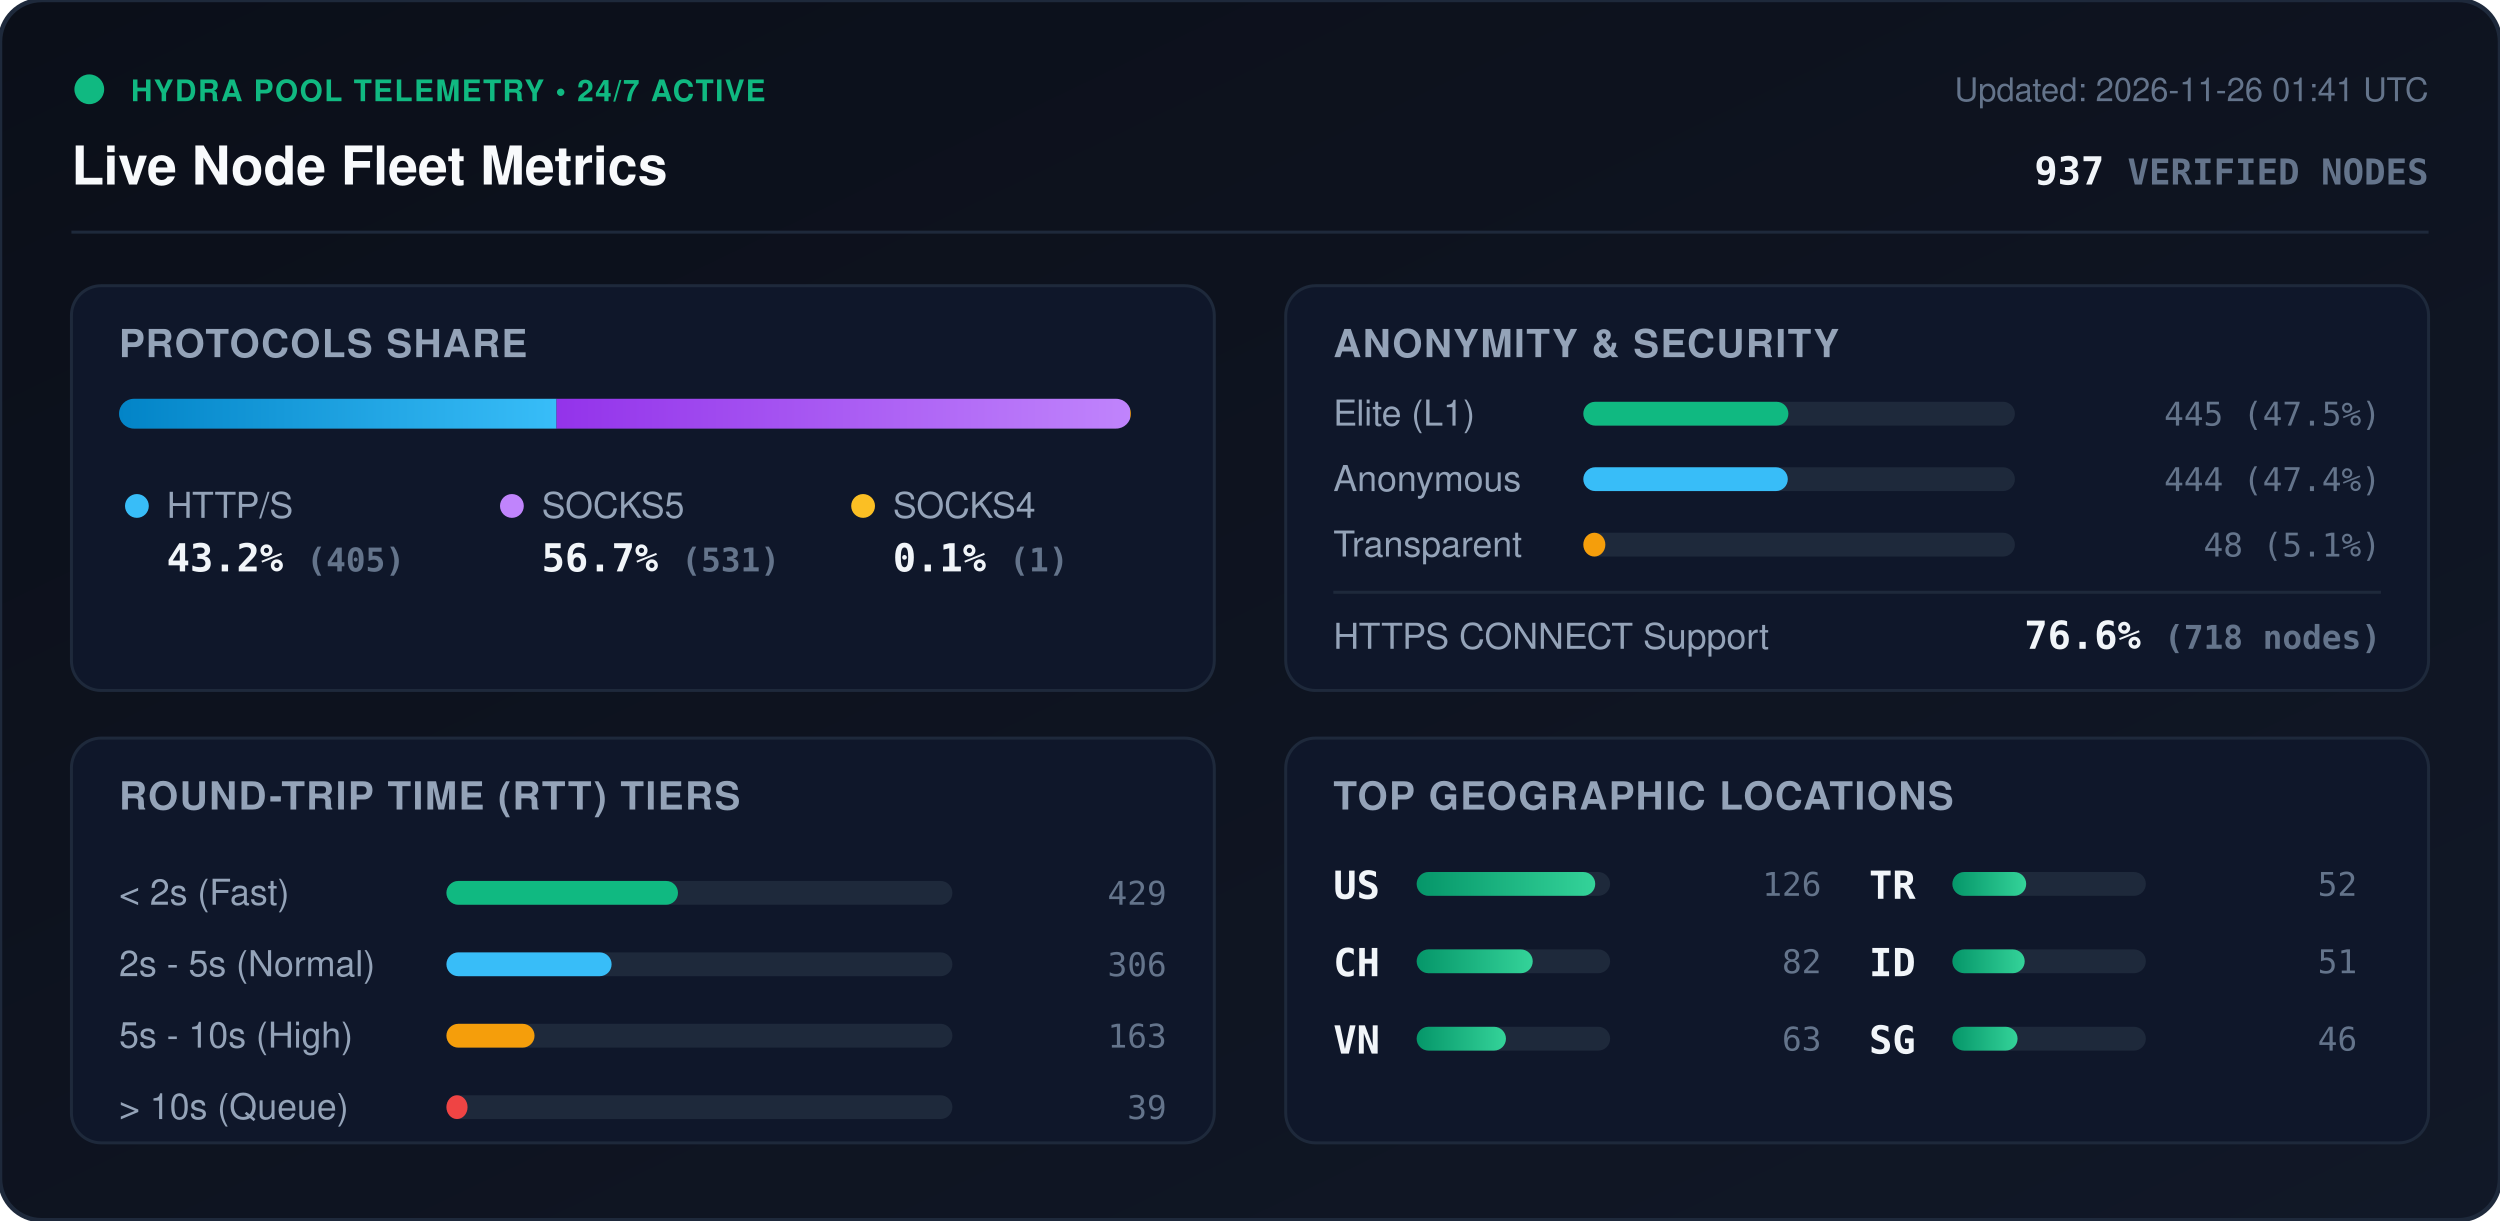
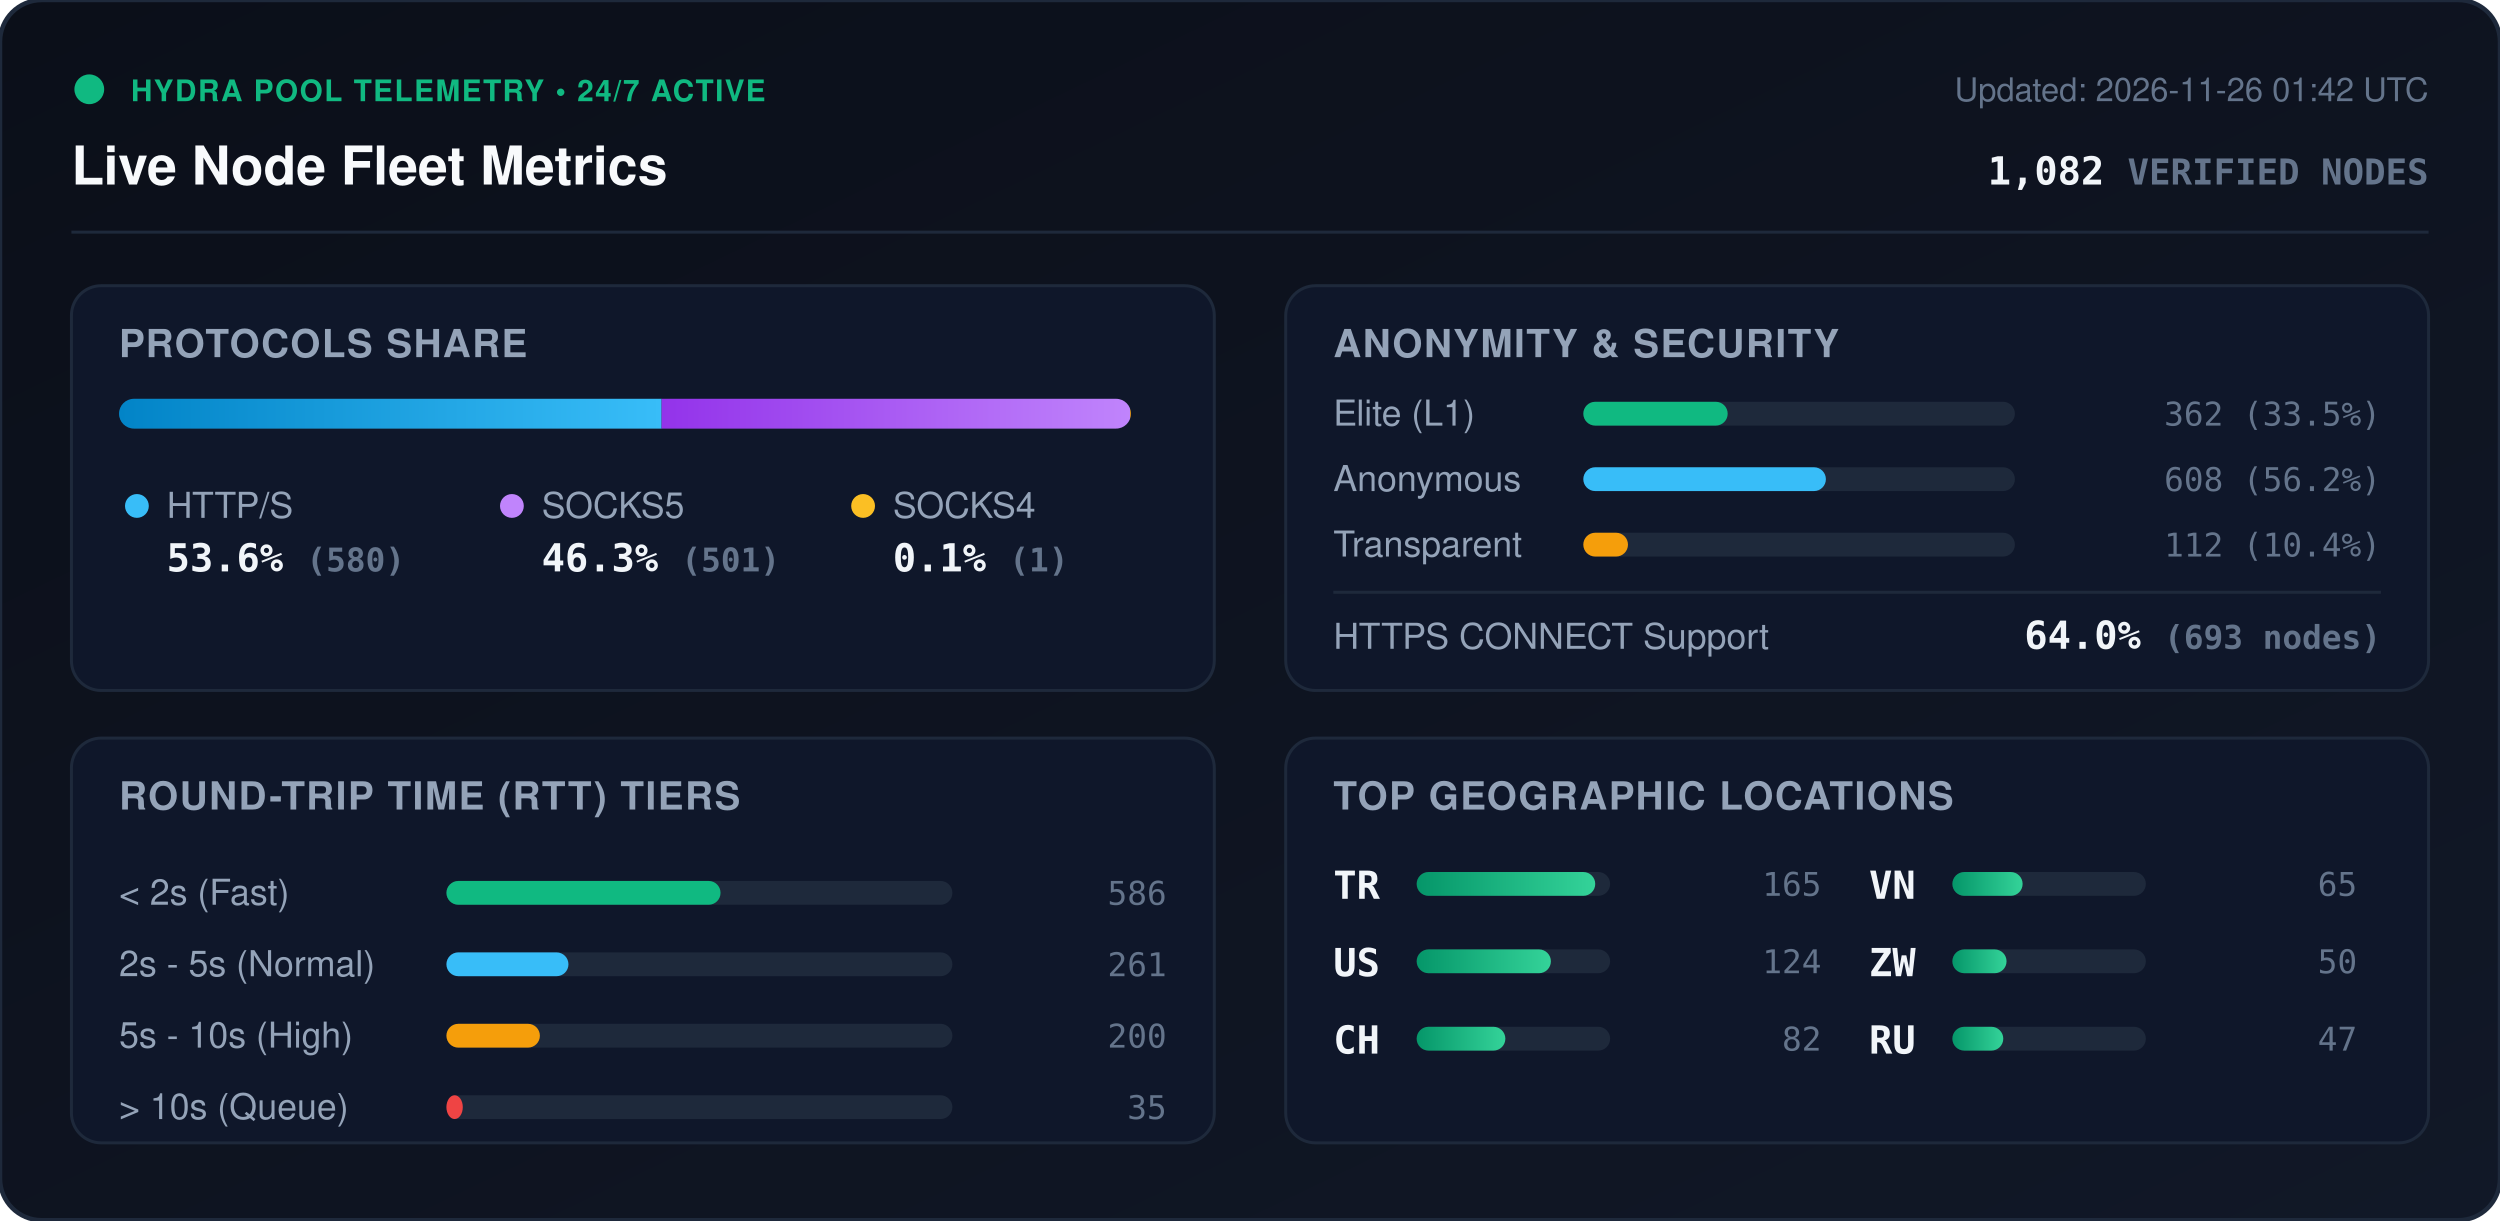
<svg xmlns="http://www.w3.org/2000/svg" viewBox="0 0 840 410" width="840" height="410" style="max-width: 100%; height: auto;">
  <defs>
    <linearGradient id="bg" x1="0%" y1="0%" x2="100%" y2="100%">
      <stop offset="0%" stop-color="#0b0f19" />
      <stop offset="100%" stop-color="#111827" />
    </linearGradient>
    <linearGradient id="bar-http" x1="0%" y1="0%" x2="100%" y2="0%">
      <stop offset="0%" stop-color="#0284c7" />
      <stop offset="100%" stop-color="#38bdf8" />
    </linearGradient>
    <linearGradient id="bar-socks5" x1="0%" y1="0%" x2="100%" y2="0%">
      <stop offset="0%" stop-color="#9333ea" />
      <stop offset="100%" stop-color="#c084fc" />
    </linearGradient>
    <linearGradient id="bar-socks4" x1="0%" y1="0%" x2="100%" y2="0%">
      <stop offset="0%" stop-color="#d97706" />
      <stop offset="100%" stop-color="#fbbf24" />
    </linearGradient>
    <linearGradient id="bar-green" x1="0%" y1="0%" x2="100%" y2="0%">
      <stop offset="0%" stop-color="#059669" />
      <stop offset="100%" stop-color="#34d399" />
    </linearGradient>
    <clipPath id="prog-track-clip">
      <rect width="340.0" height="10" rx="5" />
    </clipPath>
    <style>
      .title { font: 700 18px -apple-system, BlinkMacSystemFont, 'Segoe UI', Helvetica, Arial, sans-serif; fill: #f8fafc; }
      .sub { font: 500 11px -apple-system, BlinkMacSystemFont, 'Segoe UI', Helvetica, Arial, sans-serif; fill: #64748b; }
      .section-hdr { font: 600 13px -apple-system, BlinkMacSystemFont, 'Segoe UI', Helvetica, Arial, sans-serif; fill: #94a3b8; letter-spacing: 0.5px; }
      .metric-val { font: 700 13px -apple-system, BlinkMacSystemFont, 'Segoe UI', Helvetica, Arial, sans-serif; fill: #f1f5f9; }
      .metric-lbl { font: 500 12px -apple-system, BlinkMacSystemFont, 'Segoe UI', Helvetica, Arial, sans-serif; fill: #94a3b8; }
      .badge-txt { font: 700 10px -apple-system, BlinkMacSystemFont, 'Segoe UI', Helvetica, Arial, sans-serif; fill: #10b981; letter-spacing: 0.5px; }
      .mono { font-family: ui-monospace, SFMono-Regular, Menlo, Monaco, Consolas, monospace; }
      .pulse { animation: beacon 2s infinite ease-in-out; }
      @keyframes beacon { 0%, 100% { opacity: 1; } 50% { opacity: 0.35; } }
    </style>
  </defs>
  <rect width="840" height="410" rx="14" fill="url(#bg)" stroke="#1e293b" stroke-width="1.5" />
  <g transform="translate(24, 24)">
    <circle cx="6" cy="6" r="5" fill="#10b981" class="pulse" />
    <text x="20" y="10" class="badge-txt">HYDRA POOL TELEMETRY • 24/7 ACTIVE</text>
    <text x="0" y="38" class="title">Live Node Fleet Metrics</text>
-     <text x="792" y="10" text-anchor="end" class="sub">Updated: 2026-11-26 01:41 UTC</text>
-     <text x="792" y="38" text-anchor="end" class="metric-val mono" fill="#38bdf8">937 <tspan font-size="12" fill="#64748b">VERIFIED NODES</tspan>
+     <text x="792" y="10" text-anchor="end" class="sub">Updated: 2026-11-26 01:42 UTC</text>
+     <text x="792" y="38" text-anchor="end" class="metric-val mono" fill="#38bdf8">1,082 <tspan font-size="12" fill="#64748b">VERIFIED NODES</tspan>
    </text>
  </g>
  <line x1="24" y1="78" x2="816" y2="78" stroke="#1e293b" stroke-width="1" />
  <g transform="translate(24, 96)">
    <rect width="384" height="136" rx="10" fill="#0f172a" stroke="#1e293b" />
    <text x="16" y="24" class="section-hdr">PROTOCOLS SHARE</text>
    <g transform="translate(16, 38)">
      <rect width="340.0" height="10" rx="5" fill="#1e293b" />
      <g clip-path="url(#prog-track-clip)">
-         <rect x="0" width="147.0" height="10" fill="url(#bar-http)" />
-         <rect x="147.0" width="192.7" height="10" fill="url(#bar-socks5)" />
-         <rect x="339.7" width="0.4" height="10" fill="url(#bar-socks4)" />
+         <rect x="0" width="182.3" height="10" fill="url(#bar-http)" />
+         <rect x="182.3" width="157.4" height="10" fill="url(#bar-socks5)" />
+         <rect x="339.7" width="0.3" height="10" fill="url(#bar-socks4)" />
      </g>
    </g>
    <g transform="translate(16, 68)">
      <circle cx="6" cy="6" r="4" fill="#38bdf8" />
      <text x="16" y="10" class="metric-lbl">HTTP/S</text>
-       <text x="16" y="28" class="metric-val mono">43.2% <tspan font-size="11" fill="#64748b">(405)</tspan>
+       <text x="16" y="28" class="metric-val mono">53.6% <tspan font-size="11" fill="#64748b">(580)</tspan>
      </text>
      <circle cx="132" cy="6" r="4" fill="#c084fc" />
      <text x="142" y="10" class="metric-lbl">SOCKS5</text>
-       <text x="142" y="28" class="metric-val mono">56.7% <tspan font-size="11" fill="#64748b">(531)</tspan>
+       <text x="142" y="28" class="metric-val mono">46.3% <tspan font-size="11" fill="#64748b">(501)</tspan>
      </text>
      <circle cx="250" cy="6" r="4" fill="#fbbf24" />
      <text x="260" y="10" class="metric-lbl">SOCKS4</text>
      <text x="260" y="28" class="metric-val mono">0.1% <tspan font-size="11" fill="#64748b">(1)</tspan>
      </text>
    </g>
  </g>
  <g transform="translate(432, 96)">
    <rect width="384" height="136" rx="10" fill="#0f172a" stroke="#1e293b" />
    <text x="16" y="24" class="section-hdr">ANONYMITY &amp; SECURITY</text>
    <text x="16" y="47" class="metric-lbl">Elite (L1)</text>
    <rect x="100" y="39" width="145.0" height="8" rx="4" fill="#1e293b" />
-     <rect x="100" y="39" width="68.9" height="8" rx="4" fill="#10b981" />
-     <text x="368" y="47" text-anchor="end" class="mono sub" fill="#e2e8f0">445 (47.5%)</text>
+     <rect x="100" y="39" width="48.5" height="8" rx="4" fill="#10b981" />
+     <text x="368" y="47" text-anchor="end" class="mono sub" fill="#e2e8f0">362 (33.5%)</text>
    <text x="16" y="69" class="metric-lbl">Anonymous</text>
    <rect x="100" y="61" width="145.0" height="8" rx="4" fill="#1e293b" />
-     <rect x="100" y="61" width="68.7" height="8" rx="4" fill="#38bdf8" />
-     <text x="368" y="69" text-anchor="end" class="mono sub" fill="#e2e8f0">444 (47.4%)</text>
+     <rect x="100" y="61" width="81.5" height="8" rx="4" fill="#38bdf8" />
+     <text x="368" y="69" text-anchor="end" class="mono sub" fill="#e2e8f0">608 (56.2%)</text>
    <text x="16" y="91" class="metric-lbl">Transparent</text>
    <rect x="100" y="83" width="145.0" height="8" rx="4" fill="#1e293b" />
-     <rect x="100" y="83" width="7.4" height="8" rx="4" fill="#f59e0b" />
-     <text x="368" y="91" text-anchor="end" class="mono sub" fill="#e2e8f0">48 (5.1%)</text>
+     <rect x="100" y="83" width="15.0" height="8" rx="4" fill="#f59e0b" />
+     <text x="368" y="91" text-anchor="end" class="mono sub" fill="#e2e8f0">112 (10.4%)</text>
    <line x1="16" y1="103" x2="368" y2="103" stroke="#1e293b" stroke-width="1" />
    <text x="16" y="122" class="metric-lbl">HTTPS CONNECT Support</text>
-     <text x="368" y="122" text-anchor="end" class="metric-val mono" fill="#34d399">76.6% <tspan font-size="11" fill="#64748b">(718 nodes)</tspan>
+     <text x="368" y="122" text-anchor="end" class="metric-val mono" fill="#34d399">64.0% <tspan font-size="11" fill="#64748b">(693 nodes)</tspan>
    </text>
  </g>
  <g transform="translate(24, 248)">
    <rect width="384" height="136" rx="10" fill="#0f172a" stroke="#1e293b" />
    <text x="16" y="24" class="section-hdr">ROUND-TRIP TIME (RTT) TIERS</text>
    <g transform="translate(16, 42)">
      <text x="0" y="14" class="metric-lbl">&lt; 2s (Fast)</text>
      <rect x="110" y="6" width="170" height="8" rx="4" fill="#1e293b" />
-       <rect x="110" y="6" width="77.8" height="8" rx="4" fill="#10b981" />
-       <text x="352" y="14" text-anchor="end" class="mono sub">429</text>
+       <rect x="110" y="6" width="92.1" height="8" rx="4" fill="#10b981" />
+       <text x="352" y="14" text-anchor="end" class="mono sub">586</text>
      <text x="0" y="38" class="metric-lbl">2s - 5s (Normal)</text>
      <rect x="110" y="30" width="170" height="8" rx="4" fill="#1e293b" />
-       <rect x="110" y="30" width="55.5" height="8" rx="4" fill="#38bdf8" />
-       <text x="352" y="38" text-anchor="end" class="mono sub">306</text>
+       <rect x="110" y="30" width="41.0" height="8" rx="4" fill="#38bdf8" />
+       <text x="352" y="38" text-anchor="end" class="mono sub">261</text>
      <text x="0" y="62" class="metric-lbl">5s - 10s (High)</text>
      <rect x="110" y="54" width="170" height="8" rx="4" fill="#1e293b" />
-       <rect x="110" y="54" width="29.6" height="8" rx="4" fill="#f59e0b" />
-       <text x="352" y="62" text-anchor="end" class="mono sub">163</text>
+       <rect x="110" y="54" width="31.4" height="8" rx="4" fill="#f59e0b" />
+       <text x="352" y="62" text-anchor="end" class="mono sub">200</text>
      <text x="0" y="86" class="metric-lbl">&gt; 10s (Queue)</text>
      <rect x="110" y="78" width="170" height="8" rx="4" fill="#1e293b" />
-       <rect x="110" y="78" width="7.1" height="8" rx="4" fill="#ef4444" />
-       <text x="352" y="86" text-anchor="end" class="mono sub">39</text>
+       <rect x="110" y="78" width="5.5" height="8" rx="4" fill="#ef4444" />
+       <text x="352" y="86" text-anchor="end" class="mono sub">35</text>
    </g>
  </g>
  <g transform="translate(432, 248)">
    <rect width="384" height="136" rx="10" fill="#0f172a" stroke="#1e293b" />
    <text x="16" y="24" class="section-hdr">TOP GEOGRAPHIC LOCATIONS</text>
    <g transform="translate(16, 42)">
      <g transform="translate(0, 0)">
+         <text x="0" y="12" class="mono metric-val" font-size="12">TR</text>
+         <rect x="28" y="3" width="65" height="8" rx="4" fill="#1e293b" />
+         <rect x="28" y="3" width="60.0" height="8" rx="4" fill="url(#bar-green)" />
+         <text x="164" y="11" text-anchor="end" class="mono sub">165</text>
+       </g>
+       <g transform="translate(0, 26)">
        <text x="0" y="12" class="mono metric-val" font-size="12">US</text>
        <rect x="28" y="3" width="65" height="8" rx="4" fill="#1e293b" />
-         <rect x="28" y="3" width="60.0" height="8" rx="4" fill="url(#bar-green)" />
-         <text x="164" y="11" text-anchor="end" class="mono sub">126</text>
+         <rect x="28" y="3" width="45.1" height="8" rx="4" fill="url(#bar-green)" />
+         <text x="164" y="11" text-anchor="end" class="mono sub">124</text>
      </g>
-       <g transform="translate(0, 26)">
+       <g transform="translate(0, 52)">
        <text x="0" y="12" class="mono metric-val" font-size="12">CH</text>
        <rect x="28" y="3" width="65" height="8" rx="4" fill="#1e293b" />
-         <rect x="28" y="3" width="39.0" height="8" rx="4" fill="url(#bar-green)" />
+         <rect x="28" y="3" width="29.8" height="8" rx="4" fill="url(#bar-green)" />
        <text x="164" y="11" text-anchor="end" class="mono sub">82</text>
      </g>
-       <g transform="translate(0, 52)">
+       <g transform="translate(180, 0)">
        <text x="0" y="12" class="mono metric-val" font-size="12">VN</text>
        <rect x="28" y="3" width="65" height="8" rx="4" fill="#1e293b" />
-         <rect x="28" y="3" width="30.0" height="8" rx="4" fill="url(#bar-green)" />
-         <text x="164" y="11" text-anchor="end" class="mono sub">63</text>
-       </g>
-       <g transform="translate(180, 0)">
-         <text x="0" y="12" class="mono metric-val" font-size="12">TR</text>
-         <rect x="28" y="3" width="65" height="8" rx="4" fill="#1e293b" />
-         <rect x="28" y="3" width="24.8" height="8" rx="4" fill="url(#bar-green)" />
-         <text x="164" y="11" text-anchor="end" class="mono sub">52</text>
+         <rect x="28" y="3" width="23.6" height="8" rx="4" fill="url(#bar-green)" />
+         <text x="164" y="11" text-anchor="end" class="mono sub">65</text>
      </g>
      <g transform="translate(180, 26)">
-         <text x="0" y="12" class="mono metric-val" font-size="12">ID</text>
+         <text x="0" y="12" class="mono metric-val" font-size="12">ZW</text>
        <rect x="28" y="3" width="65" height="8" rx="4" fill="#1e293b" />
-         <rect x="28" y="3" width="24.3" height="8" rx="4" fill="url(#bar-green)" />
-         <text x="164" y="11" text-anchor="end" class="mono sub">51</text>
+         <rect x="28" y="3" width="18.2" height="8" rx="4" fill="url(#bar-green)" />
+         <text x="164" y="11" text-anchor="end" class="mono sub">50</text>
      </g>
      <g transform="translate(180, 52)">
-         <text x="0" y="12" class="mono metric-val" font-size="12">SG</text>
+         <text x="0" y="12" class="mono metric-val" font-size="12">RU</text>
        <rect x="28" y="3" width="65" height="8" rx="4" fill="#1e293b" />
-         <rect x="28" y="3" width="21.9" height="8" rx="4" fill="url(#bar-green)" />
-         <text x="164" y="11" text-anchor="end" class="mono sub">46</text>
+         <rect x="28" y="3" width="17.1" height="8" rx="4" fill="url(#bar-green)" />
+         <text x="164" y="11" text-anchor="end" class="mono sub">47</text>
      </g>
    </g>
  </g>
</svg>
